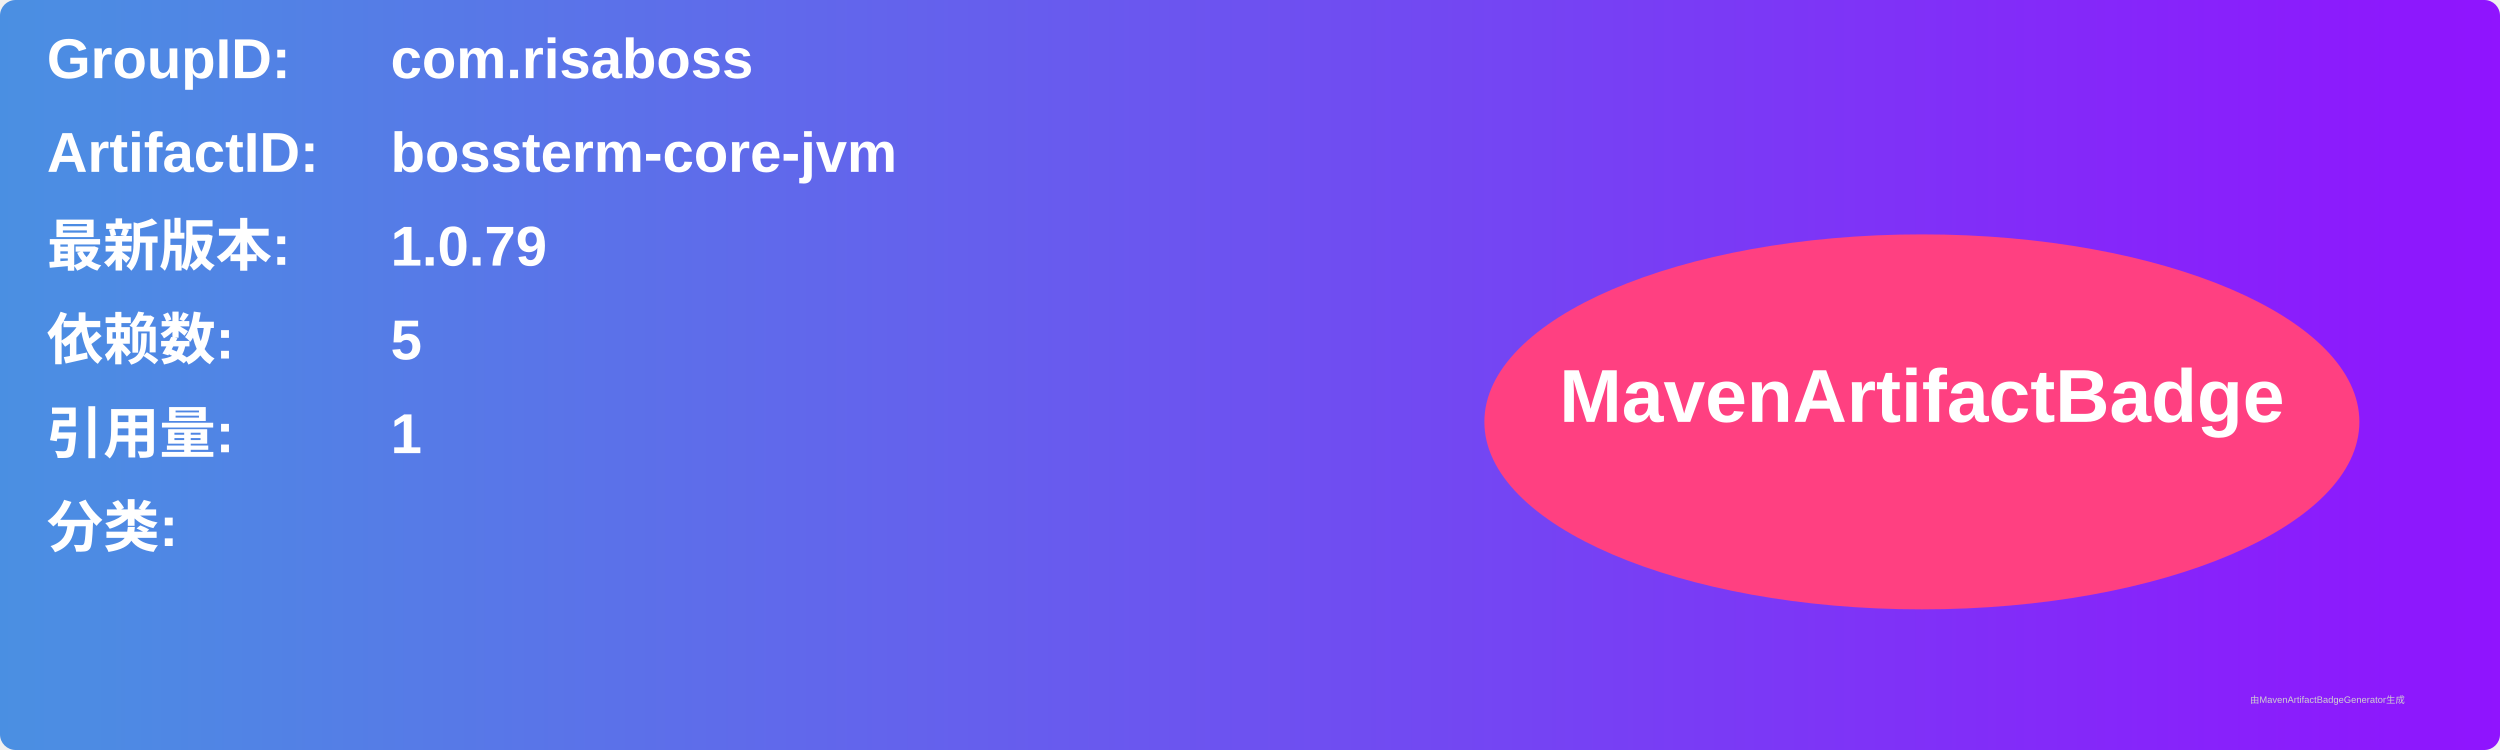
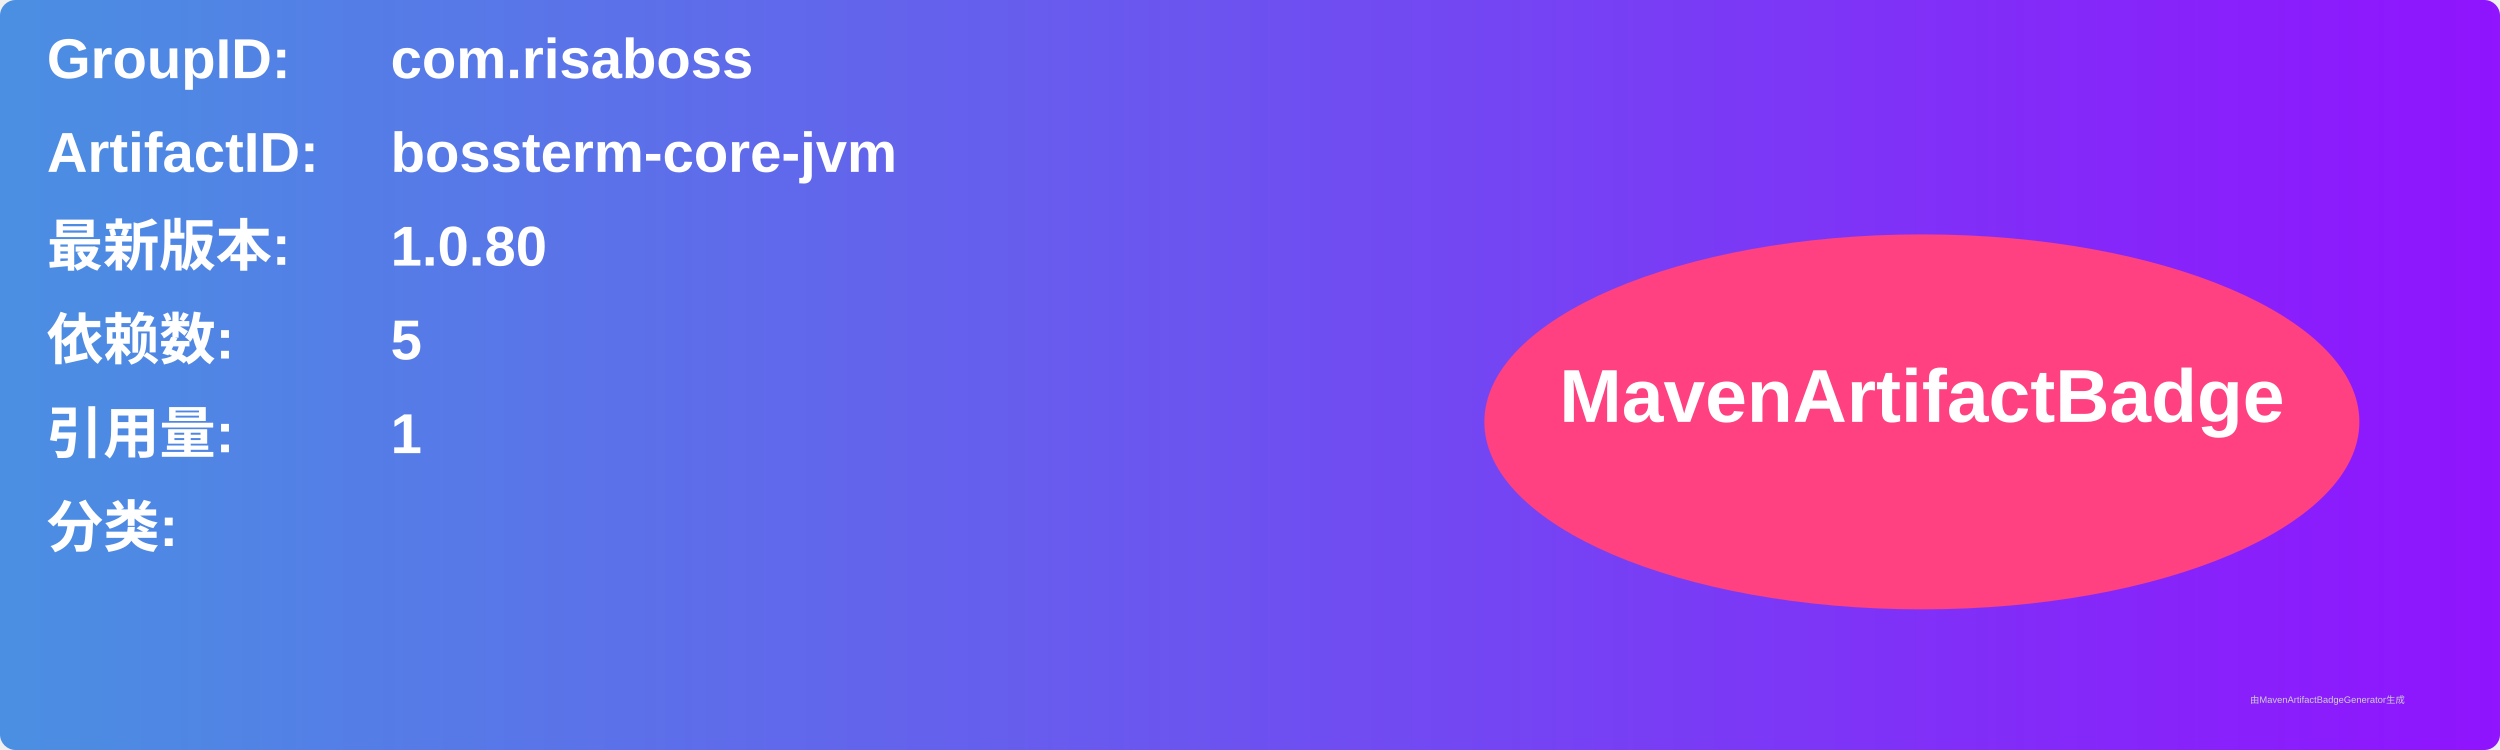
<svg xmlns="http://www.w3.org/2000/svg" width="800" height="240" viewBox="0 0 800 240">
  <linearGradient id="grad" x1="0%" y1="0%" x2="100%" y2="0%">
    <stop offset="0%" stop-color="#4a90e2" />
    <stop offset="100%" stop-color="#9013fe" />
  </linearGradient>
  <rect width="100%" height="100%" rx="5" ry="5" fill="url(#grad)" />
  <g transform="translate(15, 15)">
    <text x="0" y="10" font-family="Arial" font-size="18" fill="white" font-weight="bold" width="260">GroupID:</text>
    <text x="110" y="10" font-family="Arial" font-size="18" fill="white" font-weight="bold" width="460">com.risaboss</text>
    <text x="0" y="40" font-family="Arial" font-size="18" fill="white" font-weight="bold" width="260">ArtifactID:</text>
    <text x="110" y="40" font-family="Arial" font-size="18" fill="white" font-weight="bold" width="460">bossterm-core-jvm</text>
    <text x="0" y="70" font-family="Arial" font-size="18" fill="white" font-weight="bold">最新版本:</text>
    <text x="110" y="70" font-family="Arial" font-size="18" fill="white" font-weight="bold">
-       <tspan font-weight="bold">1.0.79</tspan>
+       <tspan font-weight="bold">1.0.80</tspan>
    </text>
    <text x="0" y="100" font-family="Arial" font-size="18" fill="white" font-weight="bold">依赖数: </text>
    <text x="110" y="100" font-family="Arial" font-size="18" fill="white">
      <tspan font-weight="bold">5</tspan>
    </text>
    <text x="0" y="130" font-family="Arial" font-size="18" fill="white" font-weight="bold">引用量: </text>
    <text x="110" y="130" font-family="Arial" font-size="18" fill="white">
      <tspan font-weight="bold">1</tspan>
    </text>
    <text x="0" y="160" font-family="Arial" font-size="18" fill="white" font-weight="bold">分类:</text>
    <text x="10" y="190" font-family="Arial" font-size="10" fill="white">
      <tspan font-weight="bold" />
    </text>
    <ellipse cx="600" cy="120" rx="140" ry="60" fill="#ff4081" />
    <text x="600" y="120" text-anchor="middle" font-family="Arial" font-size="24" fill="white" font-weight="bold">MavenArtifactBadge</text>
  </g>
  <text x="720" y="225" font-family="Arial" font-size="3" fill="#d0d0d0">由MavenArtifactBadgeGenerator生成</text>
</svg>
